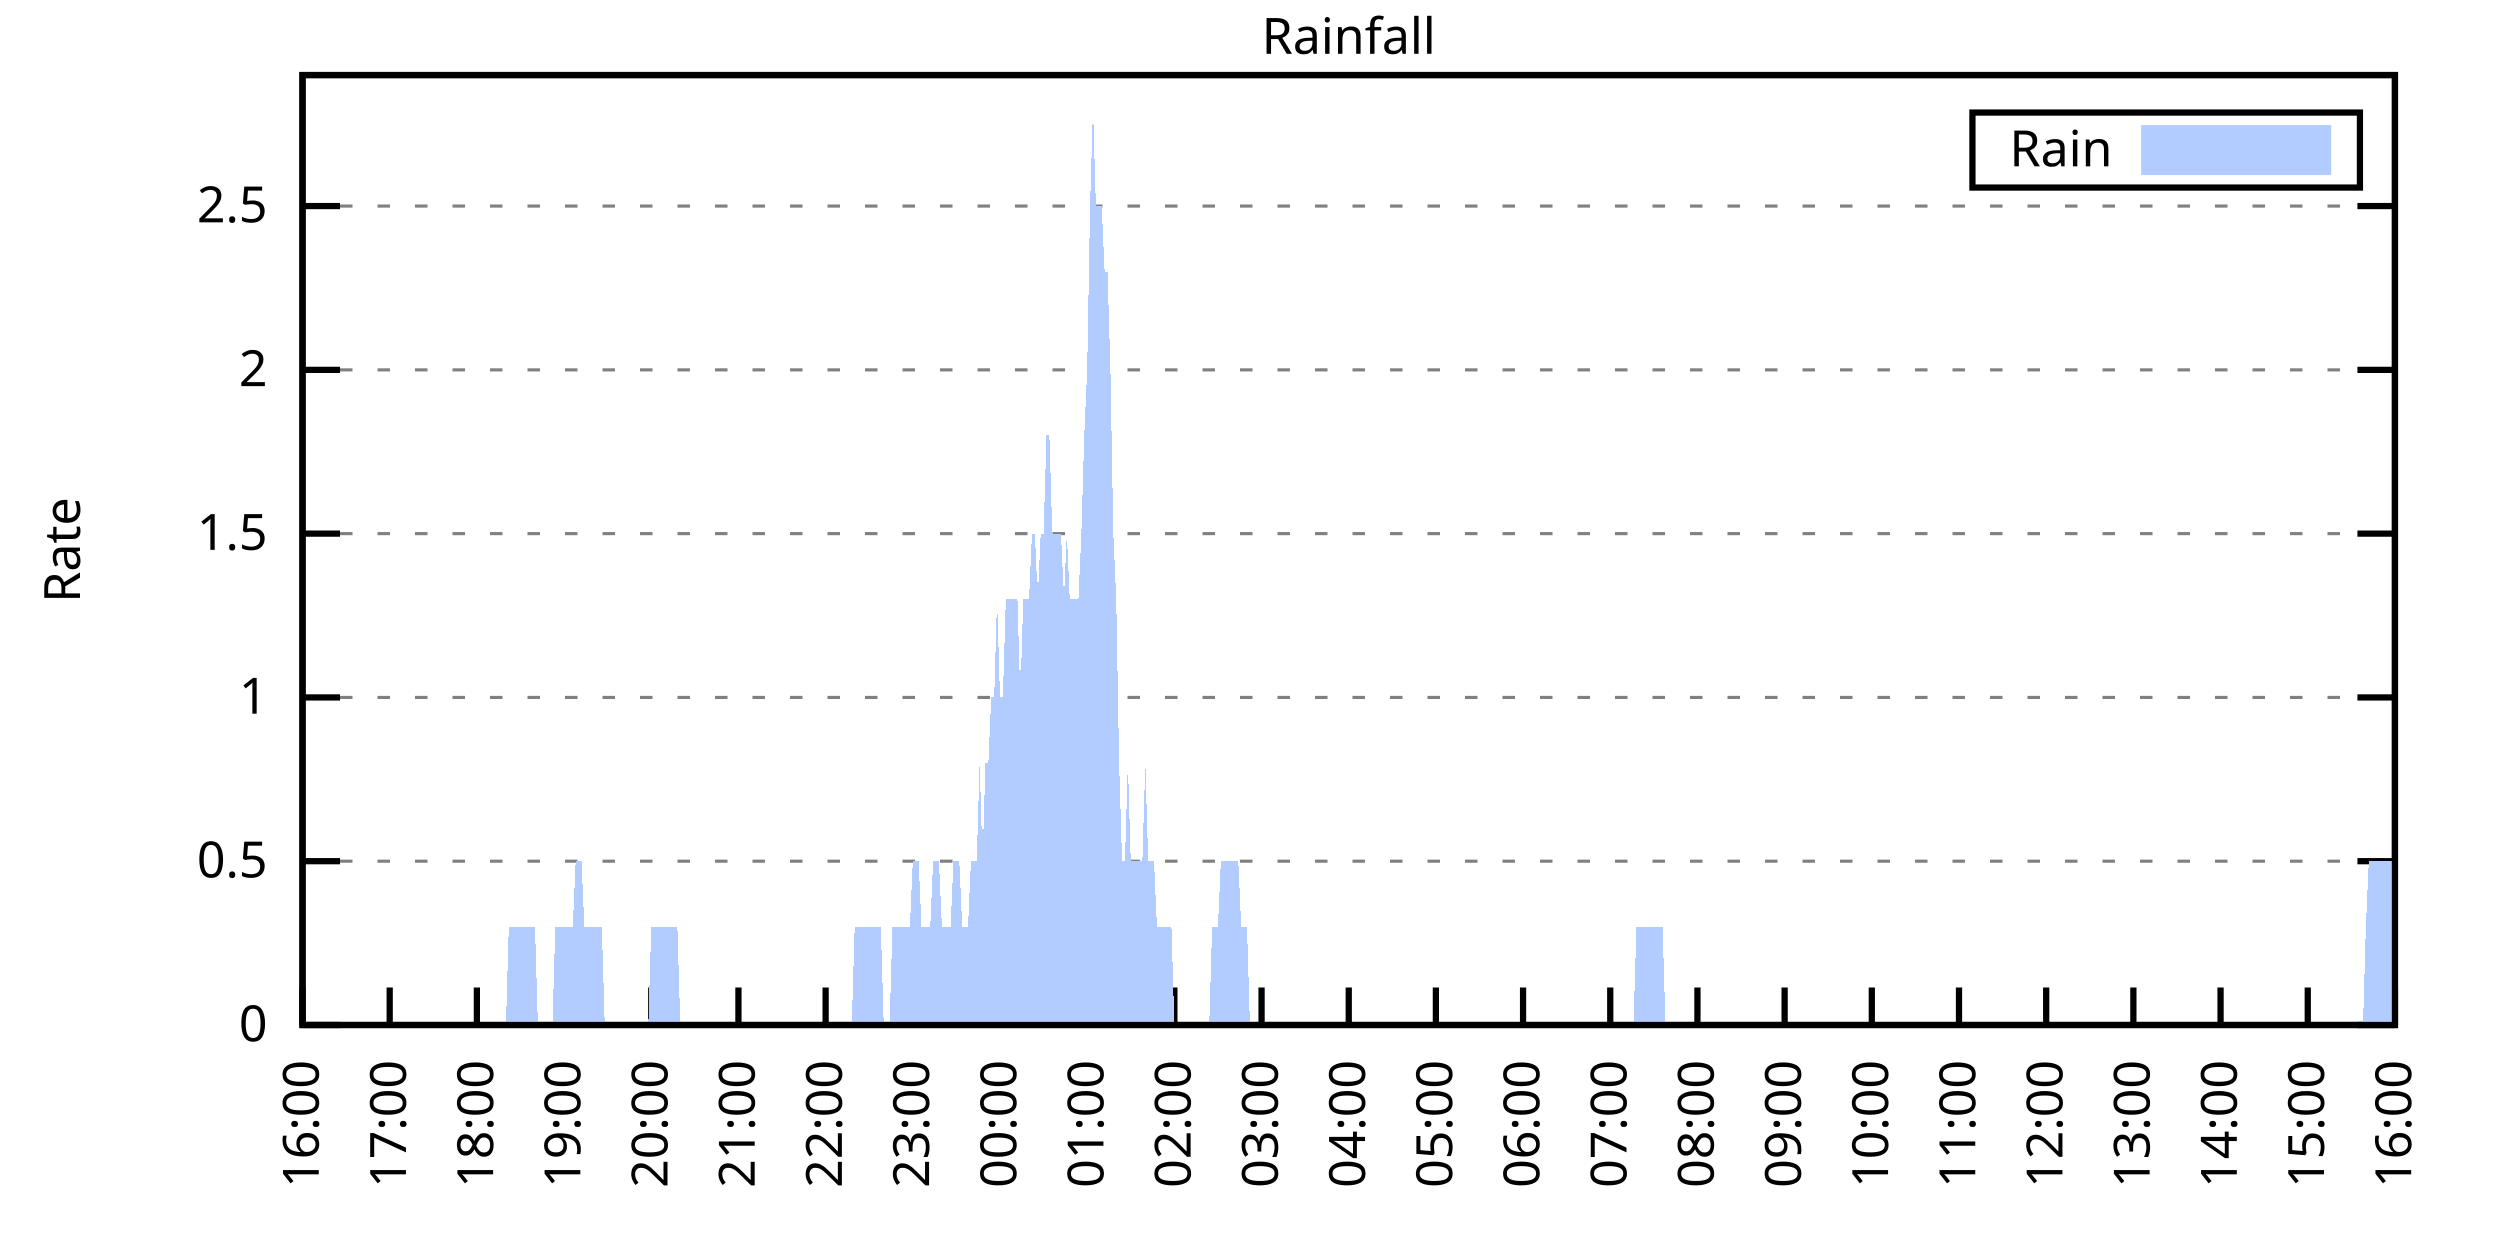
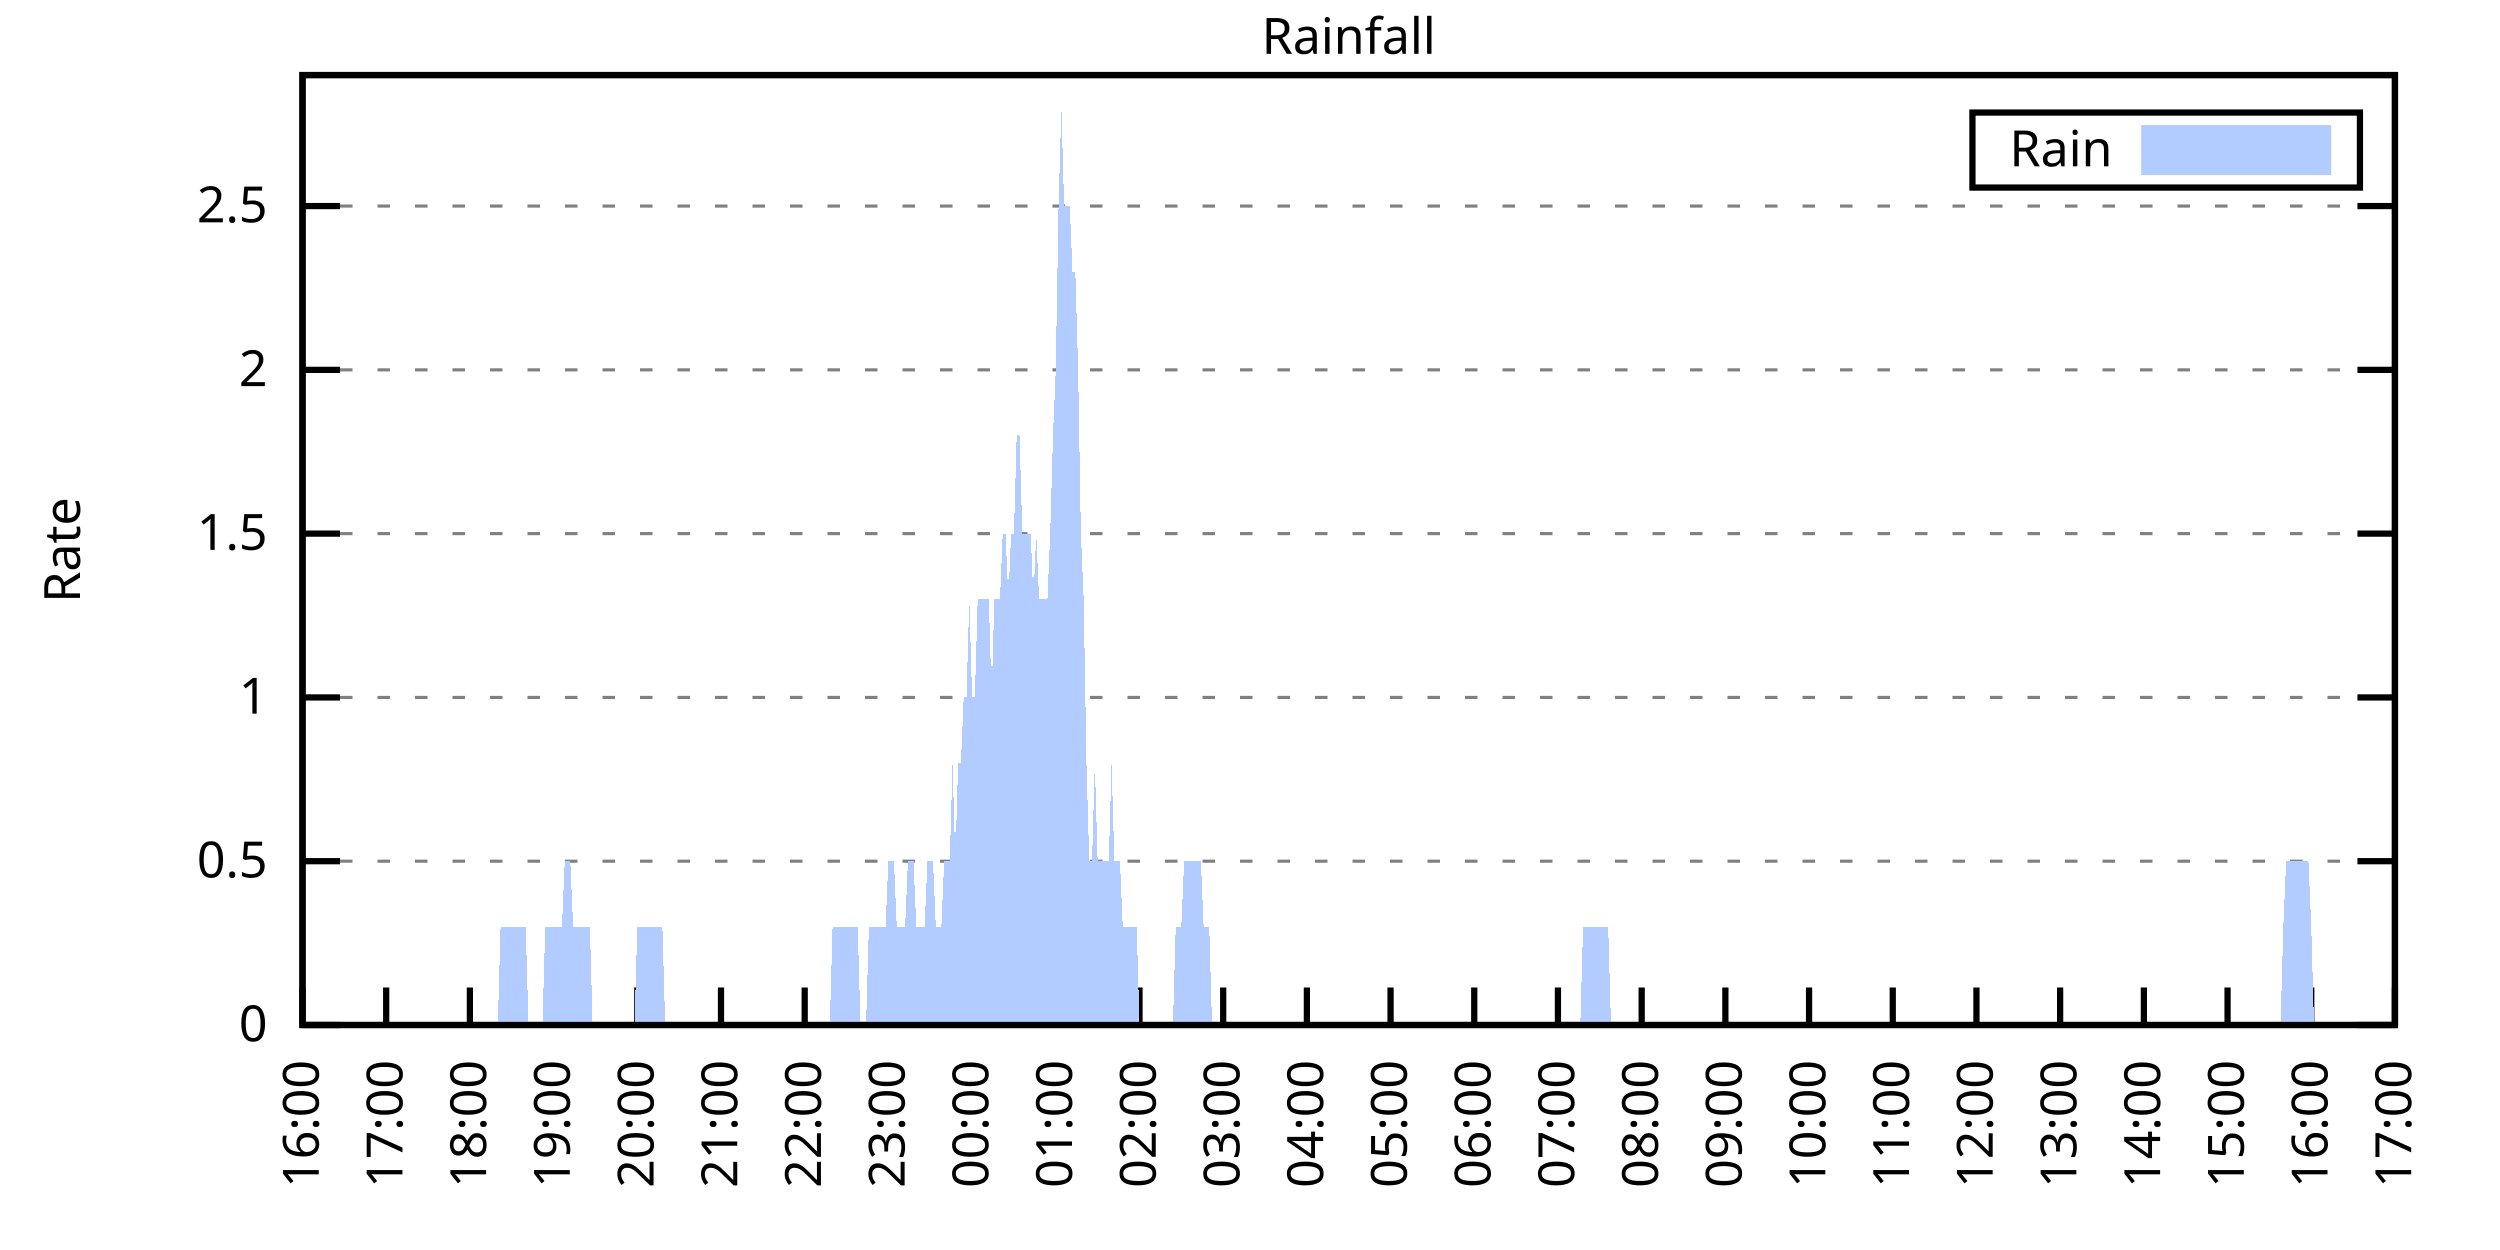
<svg xmlns="http://www.w3.org/2000/svg" xmlns:xlink="http://www.w3.org/1999/xlink" width="400" height="200" viewBox="0 0 400 200">
  <g id="gnuplot_canvas">
    <rect x="0" y="0" width="400" height="200" fill="none" />
    <defs>
      <circle id="gpDot" r="0.5" stroke-width="0.5" stroke="currentColor" />
      <path id="gpPt0" stroke-width="0.333" stroke="currentColor" d="M-1,0 h2 M0,-1 v2" />
      <path id="gpPt1" stroke-width="0.333" stroke="currentColor" d="M-1,-1 L1,1 M1,-1 L-1,1" />
      <path id="gpPt2" stroke-width="0.333" stroke="currentColor" d="M-1,0 L1,0 M0,-1 L0,1 M-1,-1 L1,1 M-1,1 L1,-1" />
      <rect id="gpPt3" stroke-width="0.333" stroke="currentColor" x="-1" y="-1" width="2" height="2" />
      <rect id="gpPt4" stroke-width="0.333" stroke="currentColor" fill="currentColor" x="-1" y="-1" width="2" height="2" />
      <circle id="gpPt5" stroke-width="0.333" stroke="currentColor" cx="0" cy="0" r="1" />
      <use xlink:href="#gpPt5" id="gpPt6" fill="currentColor" stroke="none" />
      <path id="gpPt7" stroke-width="0.333" stroke="currentColor" d="M0,-1.33 L-1.33,0.67 L1.33,0.67 z" />
      <use xlink:href="#gpPt7" id="gpPt8" fill="currentColor" stroke="none" />
      <use xlink:href="#gpPt7" id="gpPt9" stroke="currentColor" transform="rotate(180)" />
      <use xlink:href="#gpPt9" id="gpPt10" fill="currentColor" stroke="none" />
      <use xlink:href="#gpPt3" id="gpPt11" stroke="currentColor" transform="rotate(45)" />
      <use xlink:href="#gpPt11" id="gpPt12" fill="currentColor" stroke="none" />
      <path id="gpPt13" stroke-width="0.333" stroke="currentColor" d="M0,1.330 L1.265,0.411 L0.782,-1.067 L-0.782,-1.076 L-1.265,0.411 z" />
      <use xlink:href="#gpPt13" id="gpPt14" fill="currentColor" stroke="none" />
      <filter id="textbox" filterUnits="objectBoundingBox" x="0" y="0" height="1" width="1">
        <feFlood flood-color="white" flood-opacity="1" result="bgnd" />
        <feComposite in="SourceGraphic" in2="bgnd" operator="atop" />
      </filter>
      <filter id="greybox" filterUnits="objectBoundingBox" x="0" y="0" height="1" width="1">
        <feFlood flood-color="lightgrey" flood-opacity="1" result="grey" />
        <feComposite in="SourceGraphic" in2="grey" operator="atop" />
      </filter>
    </defs>
    <g fill="none" color="white" stroke="currentColor" stroke-width="1.00" stroke-linecap="butt" stroke-linejoin="miter">
</g>
    <g fill="none" color="black" stroke="currentColor" stroke-width="1.00" stroke-linecap="butt" stroke-linejoin="miter">
      <g stroke="none" shape-rendering="crispEdges">
        <polygon fill="rgb(255, 255, 255)" points="48.40,164.00 383.18,164.00 383.18,12.02 48.40,12.02 " />
      </g>
    </g>
    <g fill="none" color="black" stroke="currentColor" stroke-width="1.00" stroke-linecap="butt" stroke-linejoin="miter">
</g>
    <g fill="none" color="black" stroke="black" stroke-width="0.50" stroke-linecap="butt" stroke-linejoin="miter">
</g>
    <g fill="none" color="gray" stroke="currentColor" stroke-width="0.50" stroke-linecap="butt" stroke-linejoin="miter">
      <path stroke="gray" stroke-dasharray="2,4" class="gridline" d="M48.40,164.00 L383.19,164.00  " />
    </g>
    <g fill="none" color="gray" stroke="gray" stroke-width="1.00" stroke-linecap="butt" stroke-linejoin="miter">
</g>
    <g fill="none" color="black" stroke="currentColor" stroke-width="1.00" stroke-linecap="butt" stroke-linejoin="miter">
      <path stroke="black" d="M48.40,164.00 L54.40,164.00 M383.19,164.00 L377.19,164.00  " />
      <g transform="translate(42.80,166.60)" stroke="none" fill="black" font-family="Sans" font-size="8.00" text-anchor="end">
        <text>
          <tspan font-family="Sans"> 0</tspan>
        </text>
      </g>
    </g>
    <g fill="none" color="black" stroke="currentColor" stroke-width="1.00" stroke-linecap="butt" stroke-linejoin="miter">
</g>
    <g fill="none" color="black" stroke="black" stroke-width="0.50" stroke-linecap="butt" stroke-linejoin="miter">
</g>
    <g fill="none" color="gray" stroke="currentColor" stroke-width="0.50" stroke-linecap="butt" stroke-linejoin="miter">
      <path stroke="gray" stroke-dasharray="2,4" class="gridline" d="M48.40,137.79 L383.19,137.79  " />
    </g>
    <g fill="none" color="gray" stroke="gray" stroke-width="1.00" stroke-linecap="butt" stroke-linejoin="miter">
</g>
    <g fill="none" color="black" stroke="currentColor" stroke-width="1.00" stroke-linecap="butt" stroke-linejoin="miter">
      <path stroke="black" d="M48.40,137.79 L54.40,137.79 M383.19,137.79 L377.19,137.79  " />
      <g transform="translate(42.80,140.39)" stroke="none" fill="black" font-family="Sans" font-size="8.00" text-anchor="end">
        <text>
          <tspan font-family="Sans"> 0.5</tspan>
        </text>
      </g>
    </g>
    <g fill="none" color="black" stroke="currentColor" stroke-width="1.00" stroke-linecap="butt" stroke-linejoin="miter">
</g>
    <g fill="none" color="black" stroke="black" stroke-width="0.50" stroke-linecap="butt" stroke-linejoin="miter">
</g>
    <g fill="none" color="gray" stroke="currentColor" stroke-width="0.50" stroke-linecap="butt" stroke-linejoin="miter">
      <path stroke="gray" stroke-dasharray="2,4" class="gridline" d="M48.40,111.59 L383.19,111.59  " />
    </g>
    <g fill="none" color="gray" stroke="gray" stroke-width="1.00" stroke-linecap="butt" stroke-linejoin="miter">
</g>
    <g fill="none" color="black" stroke="currentColor" stroke-width="1.00" stroke-linecap="butt" stroke-linejoin="miter">
      <path stroke="black" d="M48.40,111.59 L54.40,111.59 M383.19,111.59 L377.19,111.59  " />
      <g transform="translate(42.80,114.19)" stroke="none" fill="black" font-family="Sans" font-size="8.00" text-anchor="end">
        <text>
          <tspan font-family="Sans"> 1</tspan>
        </text>
      </g>
    </g>
    <g fill="none" color="black" stroke="currentColor" stroke-width="1.00" stroke-linecap="butt" stroke-linejoin="miter">
</g>
    <g fill="none" color="black" stroke="black" stroke-width="0.50" stroke-linecap="butt" stroke-linejoin="miter">
</g>
    <g fill="none" color="gray" stroke="currentColor" stroke-width="0.50" stroke-linecap="butt" stroke-linejoin="miter">
      <path stroke="gray" stroke-dasharray="2,4" class="gridline" d="M48.40,85.38 L383.19,85.38  " />
    </g>
    <g fill="none" color="gray" stroke="gray" stroke-width="1.00" stroke-linecap="butt" stroke-linejoin="miter">
</g>
    <g fill="none" color="black" stroke="currentColor" stroke-width="1.00" stroke-linecap="butt" stroke-linejoin="miter">
      <path stroke="black" d="M48.40,85.38 L54.40,85.38 M383.19,85.38 L377.19,85.38  " />
      <g transform="translate(42.80,87.98)" stroke="none" fill="black" font-family="Sans" font-size="8.00" text-anchor="end">
        <text>
          <tspan font-family="Sans"> 1.5</tspan>
        </text>
      </g>
    </g>
    <g fill="none" color="black" stroke="currentColor" stroke-width="1.00" stroke-linecap="butt" stroke-linejoin="miter">
</g>
    <g fill="none" color="black" stroke="black" stroke-width="0.50" stroke-linecap="butt" stroke-linejoin="miter">
</g>
    <g fill="none" color="gray" stroke="currentColor" stroke-width="0.50" stroke-linecap="butt" stroke-linejoin="miter">
      <path stroke="gray" stroke-dasharray="2,4" class="gridline" d="M48.40,59.18 L383.19,59.18  " />
    </g>
    <g fill="none" color="gray" stroke="gray" stroke-width="1.00" stroke-linecap="butt" stroke-linejoin="miter">
</g>
    <g fill="none" color="black" stroke="currentColor" stroke-width="1.00" stroke-linecap="butt" stroke-linejoin="miter">
      <path stroke="black" d="M48.40,59.18 L54.40,59.18 M383.19,59.18 L377.19,59.18  " />
      <g transform="translate(42.80,61.78)" stroke="none" fill="black" font-family="Sans" font-size="8.00" text-anchor="end">
        <text>
          <tspan font-family="Sans"> 2</tspan>
        </text>
      </g>
    </g>
    <g fill="none" color="black" stroke="currentColor" stroke-width="1.00" stroke-linecap="butt" stroke-linejoin="miter">
</g>
    <g fill="none" color="black" stroke="black" stroke-width="0.50" stroke-linecap="butt" stroke-linejoin="miter">
</g>
    <g fill="none" color="gray" stroke="currentColor" stroke-width="0.50" stroke-linecap="butt" stroke-linejoin="miter">
      <path stroke="gray" stroke-dasharray="2,4" class="gridline" d="M48.40,32.97 L383.19,32.97  " />
    </g>
    <g fill="none" color="gray" stroke="gray" stroke-width="1.00" stroke-linecap="butt" stroke-linejoin="miter">
</g>
    <g fill="none" color="black" stroke="currentColor" stroke-width="1.00" stroke-linecap="butt" stroke-linejoin="miter">
      <path stroke="black" d="M48.40,32.97 L54.40,32.97 M383.19,32.97 L377.19,32.97  " />
      <g transform="translate(42.80,35.57)" stroke="none" fill="black" font-family="Sans" font-size="8.00" text-anchor="end">
        <text>
          <tspan font-family="Sans"> 2.5</tspan>
        </text>
      </g>
    </g>
    <g fill="none" color="black" stroke="currentColor" stroke-width="1.00" stroke-linecap="butt" stroke-linejoin="miter">
      <path stroke="black" d="M48.40,164.00 L48.40,158.00  " />
      <g transform="translate(51.00,169.60) rotate(270.00)" stroke="none" fill="black" font-family="Sans" font-size="8.00" text-anchor="end">
        <text>
          <tspan font-family="Sans">16:00</tspan>
        </text>
      </g>
    </g>
    <g fill="none" color="black" stroke="currentColor" stroke-width="1.00" stroke-linecap="butt" stroke-linejoin="miter">
-       <path stroke="black" d="M62.35,164.00 L62.35,158.00  " />
-       <g transform="translate(64.95,169.60) rotate(270.00)" stroke="none" fill="black" font-family="Sans" font-size="8.00" text-anchor="end">
+       <path stroke="black" d="M61.79,164.00 L61.79,158.00  " />
+       <g transform="translate(64.39,169.60) rotate(270.00)" stroke="none" fill="black" font-family="Sans" font-size="8.00" text-anchor="end">
        <text>
          <tspan font-family="Sans">17:00</tspan>
        </text>
      </g>
    </g>
    <g fill="none" color="black" stroke="currentColor" stroke-width="1.00" stroke-linecap="butt" stroke-linejoin="miter">
-       <path stroke="black" d="M76.30,164.00 L76.30,158.00  " />
-       <g transform="translate(78.90,169.60) rotate(270.00)" stroke="none" fill="black" font-family="Sans" font-size="8.00" text-anchor="end">
+       <path stroke="black" d="M75.18,164.00 L75.18,158.00  " />
+       <g transform="translate(77.78,169.60) rotate(270.00)" stroke="none" fill="black" font-family="Sans" font-size="8.00" text-anchor="end">
        <text>
          <tspan font-family="Sans">18:00</tspan>
        </text>
      </g>
    </g>
    <g fill="none" color="black" stroke="currentColor" stroke-width="1.00" stroke-linecap="butt" stroke-linejoin="miter">
-       <path stroke="black" d="M90.25,164.00 L90.25,158.00  " />
-       <g transform="translate(92.85,169.60) rotate(270.00)" stroke="none" fill="black" font-family="Sans" font-size="8.00" text-anchor="end">
+       <path stroke="black" d="M88.57,164.00 L88.57,158.00  " />
+       <g transform="translate(91.17,169.60) rotate(270.00)" stroke="none" fill="black" font-family="Sans" font-size="8.00" text-anchor="end">
        <text>
          <tspan font-family="Sans">19:00</tspan>
        </text>
      </g>
    </g>
    <g fill="none" color="black" stroke="currentColor" stroke-width="1.00" stroke-linecap="butt" stroke-linejoin="miter">
-       <path stroke="black" d="M104.20,164.00 L104.20,158.00  " />
-       <g transform="translate(106.80,169.60) rotate(270.00)" stroke="none" fill="black" font-family="Sans" font-size="8.00" text-anchor="end">
+       <path stroke="black" d="M101.97,164.00 L101.97,158.00  " />
+       <g transform="translate(104.57,169.60) rotate(270.00)" stroke="none" fill="black" font-family="Sans" font-size="8.00" text-anchor="end">
        <text>
          <tspan font-family="Sans">20:00</tspan>
        </text>
      </g>
    </g>
    <g fill="none" color="black" stroke="currentColor" stroke-width="1.00" stroke-linecap="butt" stroke-linejoin="miter">
-       <path stroke="black" d="M118.15,164.00 L118.15,158.00  " />
-       <g transform="translate(120.75,169.60) rotate(270.00)" stroke="none" fill="black" font-family="Sans" font-size="8.00" text-anchor="end">
+       <path stroke="black" d="M115.36,164.00 L115.36,158.00  " />
+       <g transform="translate(117.96,169.60) rotate(270.00)" stroke="none" fill="black" font-family="Sans" font-size="8.00" text-anchor="end">
        <text>
          <tspan font-family="Sans">21:00</tspan>
        </text>
      </g>
    </g>
    <g fill="none" color="black" stroke="currentColor" stroke-width="1.00" stroke-linecap="butt" stroke-linejoin="miter">
-       <path stroke="black" d="M132.10,164.00 L132.10,158.00  " />
-       <g transform="translate(134.70,169.60) rotate(270.00)" stroke="none" fill="black" font-family="Sans" font-size="8.00" text-anchor="end">
+       <path stroke="black" d="M128.75,164.00 L128.75,158.00  " />
+       <g transform="translate(131.35,169.60) rotate(270.00)" stroke="none" fill="black" font-family="Sans" font-size="8.00" text-anchor="end">
        <text>
          <tspan font-family="Sans">22:00</tspan>
        </text>
      </g>
    </g>
    <g fill="none" color="black" stroke="currentColor" stroke-width="1.00" stroke-linecap="butt" stroke-linejoin="miter">
-       <path stroke="black" d="M146.05,164.00 L146.05,158.00  " />
-       <g transform="translate(148.65,169.60) rotate(270.00)" stroke="none" fill="black" font-family="Sans" font-size="8.00" text-anchor="end">
+       <path stroke="black" d="M142.14,164.00 L142.14,158.00  " />
+       <g transform="translate(144.74,169.60) rotate(270.00)" stroke="none" fill="black" font-family="Sans" font-size="8.00" text-anchor="end">
        <text>
          <tspan font-family="Sans">23:00</tspan>
        </text>
      </g>
    </g>
    <g fill="none" color="black" stroke="currentColor" stroke-width="1.00" stroke-linecap="butt" stroke-linejoin="miter">
-       <path stroke="black" d="M160.00,164.00 L160.00,158.00  " />
-       <g transform="translate(162.60,169.60) rotate(270.00)" stroke="none" fill="black" font-family="Sans" font-size="8.00" text-anchor="end">
+       <path stroke="black" d="M155.53,164.00 L155.53,158.00  " />
+       <g transform="translate(158.13,169.60) rotate(270.00)" stroke="none" fill="black" font-family="Sans" font-size="8.00" text-anchor="end">
        <text>
          <tspan font-family="Sans">00:00</tspan>
        </text>
      </g>
    </g>
    <g fill="none" color="black" stroke="currentColor" stroke-width="1.00" stroke-linecap="butt" stroke-linejoin="miter">
-       <path stroke="black" d="M173.95,164.00 L173.95,158.00  " />
-       <g transform="translate(176.55,169.60) rotate(270.00)" stroke="none" fill="black" font-family="Sans" font-size="8.00" text-anchor="end">
+       <path stroke="black" d="M168.92,164.00 L168.92,158.00  " />
+       <g transform="translate(171.52,169.60) rotate(270.00)" stroke="none" fill="black" font-family="Sans" font-size="8.00" text-anchor="end">
        <text>
          <tspan font-family="Sans">01:00</tspan>
        </text>
      </g>
    </g>
    <g fill="none" color="black" stroke="currentColor" stroke-width="1.00" stroke-linecap="butt" stroke-linejoin="miter">
-       <path stroke="black" d="M187.90,164.00 L187.90,158.00  " />
-       <g transform="translate(190.50,169.60) rotate(270.00)" stroke="none" fill="black" font-family="Sans" font-size="8.00" text-anchor="end">
+       <path stroke="black" d="M182.32,164.00 L182.32,158.00  " />
+       <g transform="translate(184.92,169.60) rotate(270.00)" stroke="none" fill="black" font-family="Sans" font-size="8.00" text-anchor="end">
        <text>
          <tspan font-family="Sans">02:00</tspan>
        </text>
      </g>
    </g>
    <g fill="none" color="black" stroke="currentColor" stroke-width="1.00" stroke-linecap="butt" stroke-linejoin="miter">
-       <path stroke="black" d="M201.85,164.00 L201.85,158.00  " />
-       <g transform="translate(204.45,169.60) rotate(270.00)" stroke="none" fill="black" font-family="Sans" font-size="8.00" text-anchor="end">
+       <path stroke="black" d="M195.71,164.00 L195.71,158.00  " />
+       <g transform="translate(198.31,169.60) rotate(270.00)" stroke="none" fill="black" font-family="Sans" font-size="8.00" text-anchor="end">
        <text>
          <tspan font-family="Sans">03:00</tspan>
        </text>
      </g>
    </g>
    <g fill="none" color="black" stroke="currentColor" stroke-width="1.00" stroke-linecap="butt" stroke-linejoin="miter">
-       <path stroke="black" d="M215.80,164.00 L215.80,158.00  " />
-       <g transform="translate(218.40,169.60) rotate(270.00)" stroke="none" fill="black" font-family="Sans" font-size="8.00" text-anchor="end">
+       <path stroke="black" d="M209.10,164.00 L209.10,158.00  " />
+       <g transform="translate(211.70,169.60) rotate(270.00)" stroke="none" fill="black" font-family="Sans" font-size="8.00" text-anchor="end">
        <text>
          <tspan font-family="Sans">04:00</tspan>
        </text>
      </g>
    </g>
    <g fill="none" color="black" stroke="currentColor" stroke-width="1.00" stroke-linecap="butt" stroke-linejoin="miter">
-       <path stroke="black" d="M229.74,164.00 L229.74,158.00  " />
-       <g transform="translate(232.34,169.60) rotate(270.00)" stroke="none" fill="black" font-family="Sans" font-size="8.00" text-anchor="end">
+       <path stroke="black" d="M222.49,164.00 L222.49,158.00  " />
+       <g transform="translate(225.09,169.60) rotate(270.00)" stroke="none" fill="black" font-family="Sans" font-size="8.00" text-anchor="end">
        <text>
          <tspan font-family="Sans">05:00</tspan>
        </text>
      </g>
    </g>
    <g fill="none" color="black" stroke="currentColor" stroke-width="1.00" stroke-linecap="butt" stroke-linejoin="miter">
-       <path stroke="black" d="M243.69,164.00 L243.69,158.00  " />
-       <g transform="translate(246.29,169.60) rotate(270.00)" stroke="none" fill="black" font-family="Sans" font-size="8.00" text-anchor="end">
+       <path stroke="black" d="M235.88,164.00 L235.88,158.00  " />
+       <g transform="translate(238.48,169.60) rotate(270.00)" stroke="none" fill="black" font-family="Sans" font-size="8.00" text-anchor="end">
        <text>
          <tspan font-family="Sans">06:00</tspan>
        </text>
      </g>
    </g>
    <g fill="none" color="black" stroke="currentColor" stroke-width="1.00" stroke-linecap="butt" stroke-linejoin="miter">
-       <path stroke="black" d="M257.64,164.00 L257.64,158.00  " />
-       <g transform="translate(260.24,169.60) rotate(270.00)" stroke="none" fill="black" font-family="Sans" font-size="8.00" text-anchor="end">
+       <path stroke="black" d="M249.27,164.00 L249.27,158.00  " />
+       <g transform="translate(251.87,169.60) rotate(270.00)" stroke="none" fill="black" font-family="Sans" font-size="8.00" text-anchor="end">
        <text>
          <tspan font-family="Sans">07:00</tspan>
        </text>
      </g>
    </g>
    <g fill="none" color="black" stroke="currentColor" stroke-width="1.00" stroke-linecap="butt" stroke-linejoin="miter">
-       <path stroke="black" d="M271.59,164.00 L271.59,158.00  " />
-       <g transform="translate(274.19,169.60) rotate(270.00)" stroke="none" fill="black" font-family="Sans" font-size="8.00" text-anchor="end">
+       <path stroke="black" d="M262.67,164.00 L262.67,158.00  " />
+       <g transform="translate(265.27,169.60) rotate(270.00)" stroke="none" fill="black" font-family="Sans" font-size="8.00" text-anchor="end">
        <text>
          <tspan font-family="Sans">08:00</tspan>
        </text>
      </g>
    </g>
    <g fill="none" color="black" stroke="currentColor" stroke-width="1.00" stroke-linecap="butt" stroke-linejoin="miter">
-       <path stroke="black" d="M285.54,164.00 L285.54,158.00  " />
-       <g transform="translate(288.14,169.60) rotate(270.00)" stroke="none" fill="black" font-family="Sans" font-size="8.00" text-anchor="end">
+       <path stroke="black" d="M276.06,164.00 L276.06,158.00  " />
+       <g transform="translate(278.66,169.60) rotate(270.00)" stroke="none" fill="black" font-family="Sans" font-size="8.00" text-anchor="end">
        <text>
          <tspan font-family="Sans">09:00</tspan>
        </text>
      </g>
    </g>
    <g fill="none" color="black" stroke="currentColor" stroke-width="1.00" stroke-linecap="butt" stroke-linejoin="miter">
-       <path stroke="black" d="M299.49,164.00 L299.49,158.00  " />
-       <g transform="translate(302.09,169.60) rotate(270.00)" stroke="none" fill="black" font-family="Sans" font-size="8.00" text-anchor="end">
+       <path stroke="black" d="M289.45,164.00 L289.45,158.00  " />
+       <g transform="translate(292.05,169.60) rotate(270.00)" stroke="none" fill="black" font-family="Sans" font-size="8.00" text-anchor="end">
        <text>
          <tspan font-family="Sans">10:00</tspan>
        </text>
      </g>
    </g>
    <g fill="none" color="black" stroke="currentColor" stroke-width="1.00" stroke-linecap="butt" stroke-linejoin="miter">
-       <path stroke="black" d="M313.44,164.00 L313.44,158.00  " />
-       <g transform="translate(316.04,169.60) rotate(270.00)" stroke="none" fill="black" font-family="Sans" font-size="8.00" text-anchor="end">
+       <path stroke="black" d="M302.84,164.00 L302.84,158.00  " />
+       <g transform="translate(305.44,169.60) rotate(270.00)" stroke="none" fill="black" font-family="Sans" font-size="8.00" text-anchor="end">
        <text>
          <tspan font-family="Sans">11:00</tspan>
        </text>
      </g>
    </g>
    <g fill="none" color="black" stroke="currentColor" stroke-width="1.00" stroke-linecap="butt" stroke-linejoin="miter">
-       <path stroke="black" d="M327.39,164.00 L327.39,158.00  " />
-       <g transform="translate(329.99,169.60) rotate(270.00)" stroke="none" fill="black" font-family="Sans" font-size="8.00" text-anchor="end">
+       <path stroke="black" d="M316.23,164.00 L316.23,158.00  " />
+       <g transform="translate(318.83,169.60) rotate(270.00)" stroke="none" fill="black" font-family="Sans" font-size="8.00" text-anchor="end">
        <text>
          <tspan font-family="Sans">12:00</tspan>
        </text>
      </g>
    </g>
    <g fill="none" color="black" stroke="currentColor" stroke-width="1.00" stroke-linecap="butt" stroke-linejoin="miter">
-       <path stroke="black" d="M341.34,164.00 L341.34,158.00  " />
-       <g transform="translate(343.94,169.60) rotate(270.00)" stroke="none" fill="black" font-family="Sans" font-size="8.00" text-anchor="end">
+       <path stroke="black" d="M329.62,164.00 L329.62,158.00  " />
+       <g transform="translate(332.22,169.60) rotate(270.00)" stroke="none" fill="black" font-family="Sans" font-size="8.00" text-anchor="end">
        <text>
          <tspan font-family="Sans">13:00</tspan>
        </text>
      </g>
    </g>
    <g fill="none" color="black" stroke="currentColor" stroke-width="1.00" stroke-linecap="butt" stroke-linejoin="miter">
-       <path stroke="black" d="M355.29,164.00 L355.29,158.00  " />
-       <g transform="translate(357.89,169.60) rotate(270.00)" stroke="none" fill="black" font-family="Sans" font-size="8.00" text-anchor="end">
+       <path stroke="black" d="M343.02,164.00 L343.02,158.00  " />
+       <g transform="translate(345.62,169.60) rotate(270.00)" stroke="none" fill="black" font-family="Sans" font-size="8.00" text-anchor="end">
        <text>
          <tspan font-family="Sans">14:00</tspan>
        </text>
      </g>
    </g>
    <g fill="none" color="black" stroke="currentColor" stroke-width="1.00" stroke-linecap="butt" stroke-linejoin="miter">
-       <path stroke="black" d="M369.24,164.00 L369.24,158.00  " />
-       <g transform="translate(371.84,169.60) rotate(270.00)" stroke="none" fill="black" font-family="Sans" font-size="8.00" text-anchor="end">
+       <path stroke="black" d="M356.41,164.00 L356.41,158.00  " />
+       <g transform="translate(359.01,169.60) rotate(270.00)" stroke="none" fill="black" font-family="Sans" font-size="8.00" text-anchor="end">
        <text>
          <tspan font-family="Sans">15:00</tspan>
+         </text>
+       </g>
+     </g>
+     <g fill="none" color="black" stroke="currentColor" stroke-width="1.00" stroke-linecap="butt" stroke-linejoin="miter">
+       <path stroke="black" d="M369.80,164.00 L369.80,158.00  " />
+       <g transform="translate(372.40,169.60) rotate(270.00)" stroke="none" fill="black" font-family="Sans" font-size="8.00" text-anchor="end">
+         <text>
+           <tspan font-family="Sans">16:00</tspan>
        </text>
      </g>
    </g>
    <g fill="none" color="black" stroke="currentColor" stroke-width="1.00" stroke-linecap="butt" stroke-linejoin="miter">
      <path stroke="black" d="M383.19,164.00 L383.19,158.00  " />
      <g transform="translate(385.79,169.60) rotate(270.00)" stroke="none" fill="black" font-family="Sans" font-size="8.00" text-anchor="end">
        <text>
-           <tspan font-family="Sans">16:00</tspan>
+           <tspan font-family="Sans">17:00</tspan>
        </text>
      </g>
    </g>
    <g fill="none" color="black" stroke="currentColor" stroke-width="1.00" stroke-linecap="butt" stroke-linejoin="miter">
</g>
    <g fill="none" color="black" stroke="currentColor" stroke-width="1.00" stroke-linecap="butt" stroke-linejoin="miter">
      <path stroke="black" d="M48.40,12.01 L48.40,164.00 L383.19,164.00 L383.19,12.01 L48.40,12.01 Z  " />
    </g>
    <g fill="none" color="black" stroke="currentColor" stroke-width="1.00" stroke-linecap="butt" stroke-linejoin="miter">
</g>
    <g fill="none" color="black" stroke="currentColor" stroke-width="1.00" stroke-linecap="butt" stroke-linejoin="miter">
      <path stroke="black" d="M315.59,30.01 L315.59,18.01 L377.59,18.01 L377.59,30.01 L315.59,30.01 Z  " />
    </g>
    <g id="Rainfall_plot_1">
      <g fill="none" color="white" stroke="black" stroke-width="2.00" stroke-linecap="butt" stroke-linejoin="miter">
</g>
      <g fill="none" color="black" stroke="currentColor" stroke-width="2.00" stroke-linecap="butt" stroke-linejoin="miter">
        <g transform="translate(337.99,26.61)" stroke="none" fill="black" font-family="Sans" font-size="8.00" text-anchor="end">
          <text>
            <tspan font-family="Sans">Rain</tspan>
          </text>
        </g>
      </g>
      <g fill="none" color="black" stroke="currentColor" stroke-width="2.00" stroke-linecap="butt" stroke-linejoin="miter">
        <g stroke="none" shape-rendering="crispEdges">
          <polygon fill="rgb(178, 204, 255)" points="343.59,27.01 371.99,27.01 371.99,21.01 343.59,21.01 " />
        </g>
        <path stroke="rgb(178, 204, 255)" d="M343.59,27.01 L371.99,27.01 L371.99,21.01 L343.59,21.01 L343.59,27.01 Z  " />
      </g>
      <g fill="none" color="black" stroke="currentColor" stroke-width="2.00" stroke-linecap="butt" stroke-linejoin="miter">
        <g stroke="none" shape-rendering="crispEdges">
-           <polygon fill="rgb(178, 204, 255)" points="48.86,164.00 49.33,164.00 49.79,164.00 50.26,164.00 50.72,164.00 51.19,164.00 51.65,164.00 52.12,164.00 52.58,164.00 53.05,164.00 53.51,164.00 53.98,164.00 54.44,164.00 54.91,164.00 55.37,164.00 55.84,164.00 56.30,164.00 56.77,164.00 57.23,164.00 57.70,164.00 58.16,164.00 58.63,164.00 59.09,164.00 59.56,164.00 60.02,164.00 60.49,164.00 60.95,164.00 61.42,164.00 61.88,164.00 62.35,164.00 62.81,164.00 63.28,164.00 63.74,164.00 64.21,164.00 64.67,164.00 65.14,164.00 65.60,164.00 66.07,164.00 66.53,164.00 67.00,164.00 67.46,164.00 67.93,164.00 68.39,164.00 68.86,164.00 69.32,164.00 69.79,164.00 70.25,164.00 70.72,164.00 71.18,164.00 71.65,164.00 72.11,164.00 72.58,164.00 73.04,164.00 73.51,164.00 73.97,164.00 74.44,164.00 74.90,164.00 75.37,164.00 75.83,164.00 76.30,164.00 76.76,164.00 77.23,164.00 77.69,164.00 78.16,164.00 78.62,164.00 79.09,164.00 79.55,164.00 80.02,164.00 80.48,164.00 80.95,164.00 81.41,148.28 81.88,148.28 82.34,148.28 82.81,148.28 83.27,148.28 83.74,148.28 84.20,148.28 84.67,148.28 85.13,148.28 85.60,148.28 86.06,164.00 86.53,164.00 86.99,164.00 87.46,164.00 87.92,164.00 88.39,164.00 88.85,148.28 89.32,148.28 89.78,148.28 90.25,148.28 90.71,148.28 91.18,148.28 91.64,148.28 92.11,137.79 92.57,137.79 93.04,137.79 93.50,148.28 93.97,148.28 94.43,148.28 94.90,148.28 95.36,148.28 95.83,148.28 96.29,148.28 96.76,164.00 97.22,164.00 97.69,164.00 98.15,164.00 98.62,164.00 99.08,164.00 99.55,164.00 100.01,164.00 100.48,164.00 100.94,164.00 101.41,164.00 101.87,164.00 102.34,164.00 102.80,164.00 103.27,164.00 103.73,164.00 104.20,148.28 104.66,148.28 105.13,148.28 105.59,148.28 106.06,148.28 106.52,148.28 106.99,148.28 107.45,148.28 107.92,148.28 108.38,148.28 108.85,164.00 109.31,164.00 109.78,164.00 110.24,164.00 110.71,164.00 111.17,164.00 111.64,164.00 112.10,164.00 112.57,164.00 113.03,164.00 113.50,164.00 113.96,164.00 114.43,164.00 114.89,164.00 115.36,164.00 115.82,164.00 116.29,164.00 116.75,164.00 117.22,164.00 117.68,164.00 118.15,164.00 118.61,164.00 119.08,164.00 119.54,164.00 120.01,164.00 120.47,164.00 120.94,164.00 121.40,164.00 121.87,164.00 122.33,164.00 122.80,164.00 123.26,164.00 123.73,164.00 124.19,164.00 124.66,164.00 125.12,164.00 125.59,164.00 126.05,164.00 126.52,164.00 126.98,164.00 127.45,164.00 127.91,164.00 128.38,164.00 128.84,164.00 129.31,164.00 129.77,164.00 130.24,164.00 130.70,164.00 131.17,164.00 131.63,164.00 132.10,164.00 132.56,164.00 133.03,164.00 133.49,164.00 133.96,164.00 134.42,164.00 134.89,164.00 135.35,164.00 135.82,164.00 136.28,164.00 136.75,148.28 137.21,148.28 137.68,148.28 138.14,148.28 138.61,148.28 139.07,148.28 139.54,148.28 140.00,148.28 140.47,148.28 140.93,148.28 141.40,164.00 141.86,164.00 142.33,164.00 142.79,148.28 143.26,148.28 143.72,148.28 144.19,148.28 144.65,148.28 145.12,148.28 145.58,148.28 146.05,137.79 146.51,137.79 146.98,137.79 147.44,148.28 147.91,148.28 148.37,148.28 148.84,148.28 149.30,137.79 149.77,137.79 150.23,137.79 150.70,148.28 151.16,148.28 151.63,148.28 152.09,148.28 152.56,137.79 153.02,137.79 153.49,137.79 153.95,148.28 154.42,148.28 154.88,148.28 155.35,137.79 155.81,137.79 156.28,137.79 156.74,122.07 157.21,137.79 157.67,122.07 158.14,122.07 158.60,111.59 159.07,111.59 159.53,95.87 160.00,111.59 160.46,111.59 160.93,95.87 161.39,95.87 161.86,95.87 162.32,95.87 162.79,95.87 163.25,111.59 163.72,95.87 164.18,95.87 164.65,95.87 165.11,85.38 165.58,85.38 166.04,95.87 166.51,85.38 166.97,85.38 167.44,69.66 167.90,69.66 168.37,85.38 168.83,85.38 169.30,85.38 169.76,85.38 170.23,95.87 170.69,85.38 171.16,95.87 171.62,95.87 172.09,95.87 172.55,95.87 173.02,85.38 173.48,69.66 173.95,59.18 174.41,32.97 174.88,17.25 175.34,32.97 175.81,32.97 176.27,32.97 176.74,43.46 177.20,43.46 177.67,59.18 178.13,85.38 178.60,95.87 179.06,122.07 179.53,137.79 179.99,137.79 180.46,122.07 180.92,137.79 181.39,137.79 181.85,137.79 182.32,137.79 182.78,137.79 183.25,122.07 183.71,137.79 184.18,137.79 184.64,137.79 185.11,148.28 185.57,148.28 186.04,148.28 186.50,148.28 186.97,148.28 187.43,148.28 187.90,164.00 188.36,164.00 188.83,164.00 189.29,164.00 189.76,164.00 190.22,164.00 190.69,164.00 191.15,164.00 191.62,164.00 192.08,164.00 192.55,164.00 193.01,164.00 193.48,164.00 193.94,148.28 194.41,148.28 194.87,148.28 195.34,137.79 195.80,137.79 196.27,137.79 196.73,137.79 197.20,137.79 197.66,137.79 198.13,137.79 198.59,148.28 199.06,148.28 199.52,148.28 199.99,164.00 200.45,164.00 200.92,164.00 201.38,164.00 201.85,164.00 202.31,164.00 202.78,164.00 203.24,164.00 203.71,164.00 204.17,164.00 204.64,164.00 205.10,164.00 205.57,164.00 206.03,164.00 206.50,164.00 206.96,164.00 207.43,164.00 207.89,164.00 208.36,164.00 208.82,164.00 209.29,164.00 209.75,164.00 210.22,164.00 210.68,164.00 211.15,164.00 211.61,164.00 212.08,164.00 212.54,164.00 213.01,164.00 213.47,164.00 213.94,164.00 214.40,164.00 214.87,164.00 215.33,164.00 215.80,164.00 216.26,164.00 216.72,164.00 217.19,164.00 217.65,164.00 218.12,164.00 218.58,164.00 219.05,164.00 219.51,164.00 219.98,164.00 220.44,164.00 220.91,164.00 221.37,164.00 221.84,164.00 222.30,164.00 222.77,164.00 223.23,164.00 223.70,164.00 224.16,164.00 224.63,164.00 225.09,164.00 225.56,164.00 226.02,164.00 226.49,164.00 226.95,164.00 227.42,164.00 227.88,164.00 228.35,164.00 228.81,164.00 229.28,164.00 229.74,164.00 230.21,164.00 230.67,164.00 231.14,164.00 231.60,164.00 232.07,164.00 232.53,164.00 233.00,164.00 233.46,164.00 233.93,164.00 234.39,164.00 234.86,164.00 235.32,164.00 235.79,164.00 236.25,164.00 236.72,164.00 237.18,164.00 237.65,164.00 238.11,164.00 238.58,164.00 239.04,164.00 239.51,164.00 239.97,164.00 240.44,164.00 240.90,164.00 241.37,164.00 241.83,164.00 242.30,164.00 242.76,164.00 243.23,164.00 243.69,164.00 244.16,164.00 244.62,164.00 245.09,164.00 245.55,164.00 246.02,164.00 246.48,164.00 246.95,164.00 247.41,164.00 247.88,164.00 248.34,164.00 248.81,164.00 249.27,164.00 249.74,164.00 250.20,164.00 250.67,164.00 251.13,164.00 251.60,164.00 252.06,164.00 252.53,164.00 252.99,164.00 253.46,164.00 253.92,164.00 254.39,164.00 254.85,164.00 255.32,164.00 255.78,164.00 256.25,164.00 256.71,164.00 257.18,164.00 257.64,164.00 258.11,164.00 258.57,164.00 259.04,164.00 259.50,164.00 259.97,164.00 260.43,164.00 260.90,164.00 261.36,164.00 261.83,148.28 262.29,148.28 262.76,148.28 263.22,148.28 263.69,148.28 264.15,148.28 264.62,148.28 265.08,148.28 265.55,148.28 266.01,148.28 266.48,164.00 266.94,164.00 267.41,164.00 267.87,164.00 268.34,164.00 268.80,164.00 269.27,164.00 269.73,164.00 270.20,164.00 270.66,164.00 271.13,164.00 271.59,164.00 272.06,164.00 272.52,164.00 272.99,164.00 273.45,164.00 273.92,164.00 274.38,164.00 274.85,164.00 275.31,164.00 275.78,164.00 276.24,164.00 276.71,164.00 277.17,164.00 277.64,164.00 278.10,164.00 278.57,164.00 279.03,164.00 279.50,164.00 279.96,164.00 280.43,164.00 280.89,164.00 281.36,164.00 281.82,164.00 282.29,164.00 282.75,164.00 283.22,164.00 283.68,164.00 284.15,164.00 284.61,164.00 285.08,164.00 285.54,164.00 286.01,164.00 286.47,164.00 286.94,164.00 287.40,164.00 287.87,164.00 288.33,164.00 288.80,164.00 289.26,164.00 289.73,164.00 290.19,164.00 290.66,164.00 291.12,164.00 291.59,164.00 292.05,164.00 292.52,164.00 292.98,164.00 293.45,164.00 293.91,164.00 294.38,164.00 294.84,164.00 295.31,164.00 295.77,164.00 296.24,164.00 296.70,164.00 297.17,164.00 297.63,164.00 298.10,164.00 298.56,164.00 299.03,164.00 313.91,164.00 314.37,164.00 314.84,164.00 315.30,164.00 315.77,164.00 316.23,164.00 317.63,164.00 318.09,164.00 318.56,164.00 319.02,164.00 319.49,164.00 319.95,164.00 320.42,164.00 320.88,164.00 321.35,164.00 321.81,164.00 322.28,164.00 322.74,164.00 323.21,164.00 323.67,164.00 324.14,164.00 324.60,164.00 325.07,164.00 325.53,164.00 326.00,164.00 326.46,164.00 326.93,164.00 327.39,164.00 327.86,164.00 328.32,164.00 328.79,164.00 329.25,164.00 329.72,164.00 330.18,164.00 330.65,164.00 331.11,164.00 331.58,164.00 332.04,164.00 332.51,164.00 332.97,164.00 333.44,164.00 333.90,164.00 334.37,164.00 334.83,164.00 335.30,164.00 335.76,164.00 336.23,164.00 336.69,164.00 337.16,164.00 337.62,164.00 338.09,164.00 338.55,164.00 339.02,164.00 339.48,164.00 339.95,164.00 340.41,164.00 340.88,164.00 341.34,164.00 341.81,164.00 342.27,164.00 342.74,164.00 343.20,164.00 343.67,164.00 344.13,164.00 344.60,164.00 345.06,164.00 345.53,164.00 345.99,164.00 346.46,164.00 346.92,164.00 347.39,164.00 347.85,164.00 348.32,164.00 348.78,164.00 349.25,164.00 349.71,164.00 350.18,164.00 350.64,164.00 351.11,164.00 351.57,164.00 352.04,164.00 352.50,164.00 352.97,164.00 353.43,164.00 353.90,164.00 354.36,164.00 354.83,164.00 355.29,164.00 355.76,164.00 356.22,164.00 356.69,164.00 357.15,164.00 357.62,164.00 358.08,164.00 358.55,164.00 359.01,164.00 359.48,164.00 359.94,164.00 360.41,164.00 360.87,164.00 361.34,164.00 361.80,164.00 362.27,164.00 362.73,164.00 363.20,164.00 363.66,164.00 364.13,164.00 364.59,164.00 365.06,164.00 365.52,164.00 365.99,164.00 366.45,164.00 366.92,164.00 367.38,164.00 367.85,164.00 368.31,164.00 368.78,164.00 369.24,164.00 369.71,164.00 370.17,164.00 370.64,164.00 371.10,164.00 371.57,164.00 372.03,164.00 372.50,164.00 372.96,164.00 373.43,164.00 373.89,164.00 374.36,164.00 374.82,164.00 375.29,164.00 375.75,164.00 376.22,164.00 376.68,164.00 377.15,164.00 377.61,164.00 378.08,164.00 378.54,148.28 379.01,137.79 379.47,137.79 379.94,137.79 380.40,137.79 380.87,137.79 381.33,137.79 381.80,137.79 382.26,137.79 382.73,137.79 383.19,148.28 383.19,164.00 48.86,164.00 " />
+           <polygon fill="rgb(178, 204, 255)" points="51.97,164.00 52.42,164.00 52.86,164.00 53.31,164.00 53.76,164.00 54.20,164.00 54.65,164.00 55.10,164.00 55.54,164.00 55.99,164.00 56.43,164.00 56.88,164.00 57.33,164.00 57.77,164.00 58.22,164.00 58.67,164.00 59.11,164.00 59.56,164.00 60.01,164.00 60.45,164.00 60.90,164.00 61.35,164.00 61.79,164.00 62.24,164.00 62.68,164.00 63.13,164.00 63.58,164.00 64.02,164.00 64.47,164.00 64.92,164.00 65.36,164.00 65.81,164.00 66.26,164.00 66.70,164.00 67.15,164.00 67.59,164.00 68.04,164.00 68.49,164.00 68.93,164.00 69.38,164.00 69.83,164.00 70.27,164.00 70.72,164.00 71.17,164.00 71.61,164.00 72.06,164.00 72.50,164.00 72.95,164.00 73.40,164.00 73.84,164.00 74.29,164.00 74.74,164.00 75.18,164.00 75.63,164.00 76.08,164.00 76.52,164.00 76.97,164.00 77.42,164.00 77.86,164.00 78.31,164.00 78.75,164.00 79.20,164.00 79.65,164.00 80.09,148.28 80.54,148.28 80.99,148.28 81.43,148.28 81.88,148.28 82.33,148.28 82.77,148.28 83.22,148.28 83.66,148.28 84.11,148.28 84.56,164.00 85.00,164.00 85.45,164.00 85.90,164.00 86.34,164.00 86.79,164.00 87.24,148.28 87.68,148.28 88.13,148.28 88.57,148.28 89.02,148.28 89.47,148.28 89.91,148.28 90.36,137.79 90.81,137.79 91.25,137.79 91.70,148.28 92.15,148.28 92.59,148.28 93.04,148.28 93.49,148.28 93.93,148.28 94.38,148.28 94.82,164.00 95.27,164.00 95.72,164.00 96.16,164.00 96.61,164.00 97.06,164.00 97.50,164.00 97.95,164.00 98.40,164.00 98.84,164.00 99.29,164.00 99.73,164.00 100.18,164.00 100.63,164.00 101.07,164.00 101.52,164.00 101.97,148.28 102.41,148.28 102.86,148.28 103.31,148.28 103.75,148.28 104.20,148.28 104.64,148.28 105.09,148.28 105.54,148.28 105.98,148.28 106.43,164.00 106.88,164.00 107.32,164.00 107.77,164.00 108.22,164.00 108.66,164.00 109.11,164.00 109.55,164.00 110.00,164.00 110.45,164.00 110.89,164.00 111.34,164.00 111.79,164.00 112.23,164.00 112.68,164.00 113.13,164.00 113.57,164.00 114.02,164.00 114.47,164.00 114.91,164.00 115.36,164.00 115.80,164.00 116.25,164.00 116.70,164.00 117.14,164.00 117.59,164.00 118.04,164.00 118.48,164.00 118.93,164.00 119.38,164.00 119.82,164.00 120.27,164.00 120.71,164.00 121.16,164.00 121.61,164.00 122.05,164.00 122.50,164.00 122.95,164.00 123.39,164.00 123.84,164.00 124.29,164.00 124.73,164.00 125.18,164.00 125.62,164.00 126.07,164.00 126.52,164.00 126.96,164.00 127.41,164.00 127.86,164.00 128.30,164.00 128.75,164.00 129.20,164.00 129.64,164.00 130.09,164.00 130.54,164.00 130.98,164.00 131.43,164.00 131.87,164.00 132.32,164.00 132.77,164.00 133.21,148.28 133.66,148.28 134.11,148.28 134.55,148.28 135.00,148.28 135.45,148.28 135.89,148.28 136.34,148.28 136.78,148.28 137.23,148.28 137.68,164.00 138.12,164.00 138.57,164.00 139.02,148.28 139.46,148.28 139.91,148.28 140.36,148.28 140.80,148.28 141.25,148.28 141.69,148.28 142.14,137.79 142.59,137.79 143.03,137.79 143.48,148.28 143.93,148.28 144.37,148.28 144.82,148.28 145.27,137.79 145.71,137.79 146.16,137.79 146.61,148.28 147.05,148.28 147.50,148.28 147.94,148.28 148.39,137.79 148.84,137.79 149.28,137.79 149.73,148.28 150.18,148.28 150.62,148.28 151.07,137.79 151.52,137.79 151.96,137.79 152.41,122.07 152.85,137.79 153.30,122.07 153.75,122.07 154.19,111.59 154.64,111.59 155.09,95.87 155.53,111.59 155.98,111.59 156.43,95.87 156.87,95.87 157.32,95.87 157.76,95.87 158.21,95.87 158.66,111.59 159.10,95.87 159.55,95.87 160.00,95.87 160.44,85.38 160.89,85.38 161.34,95.87 161.78,85.38 162.23,85.38 162.67,69.66 163.12,69.66 163.57,85.38 164.01,85.38 164.46,85.38 164.91,85.38 165.35,95.87 165.80,85.38 166.25,95.87 166.69,95.87 167.14,95.87 167.59,95.87 168.03,85.38 168.48,69.66 168.92,59.18 169.37,32.97 169.82,17.25 170.26,32.97 170.71,32.97 171.16,32.97 171.60,43.46 172.05,43.46 172.50,59.18 172.94,85.38 173.39,95.87 173.83,122.07 174.28,137.79 174.73,137.79 175.17,122.07 175.62,137.79 176.07,137.79 176.51,137.79 176.96,137.79 177.41,137.79 177.85,122.07 178.30,137.79 178.74,137.79 179.19,137.79 179.64,148.28 180.08,148.28 180.53,148.28 180.98,148.28 181.42,148.28 181.87,148.28 182.32,164.00 182.76,164.00 183.21,164.00 183.66,164.00 184.10,164.00 184.55,164.00 184.99,164.00 185.44,164.00 185.89,164.00 186.33,164.00 186.78,164.00 187.23,164.00 187.67,164.00 188.12,148.28 188.57,148.28 189.01,148.28 189.46,137.79 189.90,137.79 190.35,137.79 190.80,137.79 191.24,137.79 191.69,137.79 192.14,137.79 192.58,148.28 193.03,148.28 193.48,148.28 193.92,164.00 194.37,164.00 194.81,164.00 195.26,164.00 195.71,164.00 196.15,164.00 196.60,164.00 197.05,164.00 197.49,164.00 197.94,164.00 198.39,164.00 198.83,164.00 199.28,164.00 199.73,164.00 200.17,164.00 200.62,164.00 201.06,164.00 201.51,164.00 201.96,164.00 202.40,164.00 202.85,164.00 203.30,164.00 203.74,164.00 204.19,164.00 204.64,164.00 205.08,164.00 205.53,164.00 205.97,164.00 206.42,164.00 206.87,164.00 207.31,164.00 207.76,164.00 208.21,164.00 208.65,164.00 209.10,164.00 209.55,164.00 209.99,164.00 210.44,164.00 210.88,164.00 211.33,164.00 211.78,164.00 212.22,164.00 212.67,164.00 213.12,164.00 213.56,164.00 214.01,164.00 214.46,164.00 214.90,164.00 215.35,164.00 215.80,164.00 216.24,164.00 216.69,164.00 217.13,164.00 217.58,164.00 218.03,164.00 218.47,164.00 218.92,164.00 219.37,164.00 219.81,164.00 220.26,164.00 220.71,164.00 221.15,164.00 221.60,164.00 222.04,164.00 222.49,164.00 222.94,164.00 223.38,164.00 223.83,164.00 224.28,164.00 224.72,164.00 225.17,164.00 225.62,164.00 226.06,164.00 226.51,164.00 226.95,164.00 227.40,164.00 227.85,164.00 228.29,164.00 228.74,164.00 229.19,164.00 229.63,164.00 230.08,164.00 230.53,164.00 230.97,164.00 231.42,164.00 231.86,164.00 232.31,164.00 232.76,164.00 233.20,164.00 233.65,164.00 234.10,164.00 234.54,164.00 234.99,164.00 235.44,164.00 235.88,164.00 236.33,164.00 236.78,164.00 237.22,164.00 237.67,164.00 238.11,164.00 238.56,164.00 239.01,164.00 239.45,164.00 239.90,164.00 240.35,164.00 240.79,164.00 241.24,164.00 241.69,164.00 242.13,164.00 242.58,164.00 243.02,164.00 243.47,164.00 243.92,164.00 244.36,164.00 244.81,164.00 245.26,164.00 245.70,164.00 246.15,164.00 246.60,164.00 247.04,164.00 247.49,164.00 247.93,164.00 248.38,164.00 248.83,164.00 249.27,164.00 249.72,164.00 250.17,164.00 250.61,164.00 251.06,164.00 251.51,164.00 251.95,164.00 252.40,164.00 252.85,164.00 253.29,148.28 253.74,148.28 254.18,148.28 254.63,148.28 255.08,148.28 255.52,148.28 255.97,148.28 256.42,148.28 256.86,148.28 257.31,148.28 257.76,164.00 258.20,164.00 258.65,164.00 259.09,164.00 259.54,164.00 259.99,164.00 260.43,164.00 260.88,164.00 261.33,164.00 261.77,164.00 262.22,164.00 262.67,164.00 263.11,164.00 263.56,164.00 264.00,164.00 264.45,164.00 264.90,164.00 265.34,164.00 265.79,164.00 266.24,164.00 266.68,164.00 267.13,164.00 267.58,164.00 268.02,164.00 268.47,164.00 268.92,164.00 269.36,164.00 269.81,164.00 270.25,164.00 270.70,164.00 271.15,164.00 271.59,164.00 272.04,164.00 272.49,164.00 272.93,164.00 273.38,164.00 273.83,164.00 274.27,164.00 274.72,164.00 275.16,164.00 275.61,164.00 276.06,164.00 276.50,164.00 276.95,164.00 277.40,164.00 277.84,164.00 278.29,164.00 278.74,164.00 279.18,164.00 279.63,164.00 280.07,164.00 280.52,164.00 280.97,164.00 281.41,164.00 281.86,164.00 282.31,164.00 282.75,164.00 283.20,164.00 283.65,164.00 284.09,164.00 284.54,164.00 284.98,164.00 285.43,164.00 285.88,164.00 286.32,164.00 286.77,164.00 287.22,164.00 287.66,164.00 288.11,164.00 288.56,164.00 289.00,164.00 303.29,164.00 303.73,164.00 304.18,164.00 304.63,164.00 305.07,164.00 305.52,164.00 306.86,164.00 307.30,164.00 307.75,164.00 308.20,164.00 308.64,164.00 309.09,164.00 309.54,164.00 309.98,164.00 310.43,164.00 310.88,164.00 311.32,164.00 311.77,164.00 312.21,164.00 312.66,164.00 313.11,164.00 313.55,164.00 314.00,164.00 314.45,164.00 314.89,164.00 315.34,164.00 315.79,164.00 316.23,164.00 316.68,164.00 317.12,164.00 317.57,164.00 318.02,164.00 318.46,164.00 318.91,164.00 319.36,164.00 319.80,164.00 320.25,164.00 320.70,164.00 321.14,164.00 321.59,164.00 322.04,164.00 322.48,164.00 322.93,164.00 323.37,164.00 323.82,164.00 324.27,164.00 324.71,164.00 325.16,164.00 325.61,164.00 326.05,164.00 326.50,164.00 326.95,164.00 327.39,164.00 327.84,164.00 328.28,164.00 328.73,164.00 329.18,164.00 329.62,164.00 330.07,164.00 330.52,164.00 330.96,164.00 331.41,164.00 331.86,164.00 332.30,164.00 332.75,164.00 333.19,164.00 333.64,164.00 334.09,164.00 334.53,164.00 334.98,164.00 335.43,164.00 335.87,164.00 336.32,164.00 336.77,164.00 337.21,164.00 337.66,164.00 338.10,164.00 338.55,164.00 339.00,164.00 339.44,164.00 339.89,164.00 340.34,164.00 340.78,164.00 341.23,164.00 341.68,164.00 342.12,164.00 342.57,164.00 343.02,164.00 343.46,164.00 343.91,164.00 344.35,164.00 344.80,164.00 345.25,164.00 345.69,164.00 346.14,164.00 346.59,164.00 347.03,164.00 347.48,164.00 347.93,164.00 348.37,164.00 348.82,164.00 349.26,164.00 349.71,164.00 350.16,164.00 350.60,164.00 351.05,164.00 351.50,164.00 351.94,164.00 352.39,164.00 352.84,164.00 353.28,164.00 353.73,164.00 354.17,164.00 354.62,164.00 355.07,164.00 355.51,164.00 355.96,164.00 356.41,164.00 356.85,164.00 357.30,164.00 357.75,164.00 358.19,164.00 358.64,164.00 359.09,164.00 359.53,164.00 359.98,164.00 360.42,164.00 360.87,164.00 361.32,164.00 361.76,164.00 362.21,164.00 362.66,164.00 363.10,164.00 363.55,164.00 364.00,164.00 364.44,164.00 364.89,164.00 365.33,148.28 365.78,137.79 366.23,137.79 366.67,137.79 367.12,137.79 367.57,137.79 368.01,137.79 368.46,137.79 368.91,137.79 369.35,137.79 369.80,148.28 370.24,164.00 370.69,164.00 371.14,164.00 371.58,164.00 372.03,164.00 372.48,164.00 372.92,164.00 372.92,164.00 51.97,164.00 " />
        </g>
      </g>
    </g>
    <g fill="none" color="black" stroke="currentColor" stroke-width="2.00" stroke-linecap="butt" stroke-linejoin="miter">
</g>
    <g fill="none" color="black" stroke="black" stroke-width="1.00" stroke-linecap="butt" stroke-linejoin="miter">
</g>
    <g fill="none" color="black" stroke="currentColor" stroke-width="1.00" stroke-linecap="butt" stroke-linejoin="miter">
      <path stroke="black" d="M48.40,12.01 L48.40,164.00 L383.19,164.00 L383.19,12.01 L48.40,12.01 Z  " />
      <g transform="translate(12.80,88.01) rotate(270.00)" stroke="none" fill="black" font-family="Sans" font-size="8.00" text-anchor="middle">
        <text>
          <tspan font-family="Sans">Rate</tspan>
        </text>
      </g>
    </g>
    <g fill="none" color="black" stroke="currentColor" stroke-width="1.00" stroke-linecap="butt" stroke-linejoin="miter">
</g>
    <g fill="none" color="black" stroke="currentColor" stroke-width="1.00" stroke-linecap="butt" stroke-linejoin="miter">
      <g transform="translate(215.79,8.61)" stroke="none" fill="black" font-family="Sans" font-size="8.00" text-anchor="middle">
        <text>
          <tspan font-family="Sans">Rainfall</tspan>
        </text>
      </g>
    </g>
    <g fill="none" color="black" stroke="currentColor" stroke-width="1.00" stroke-linecap="butt" stroke-linejoin="miter">
</g>
  </g>
</svg>
